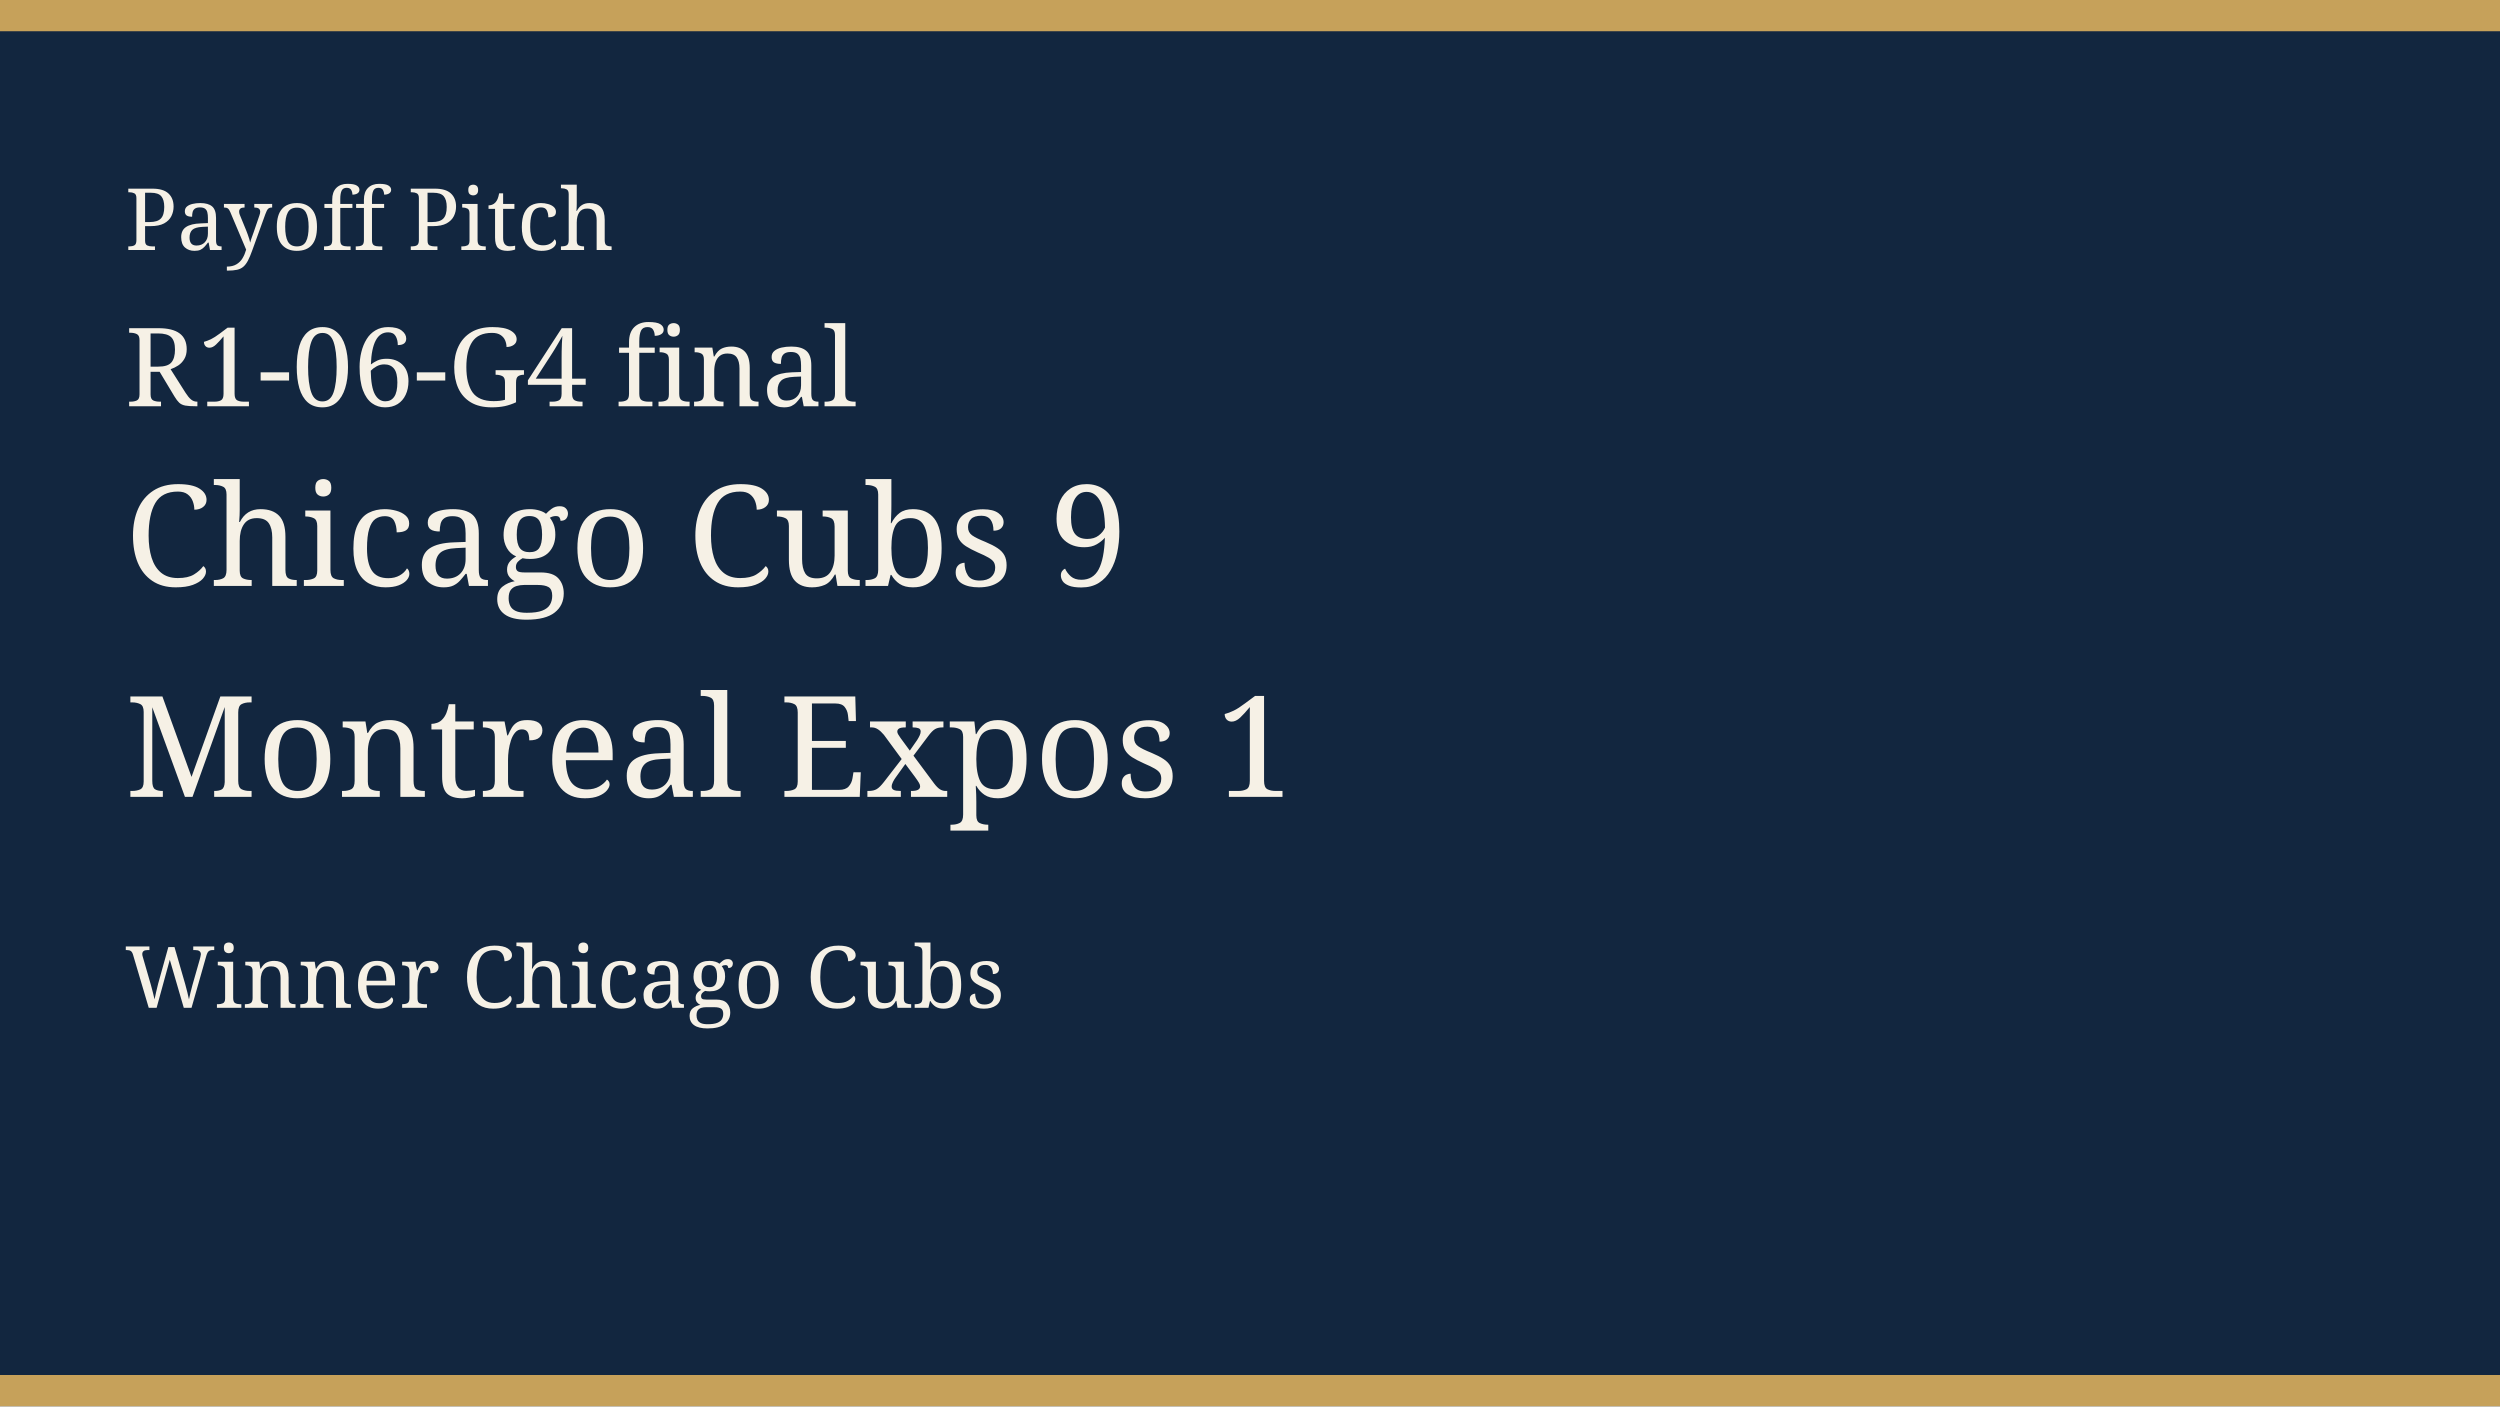
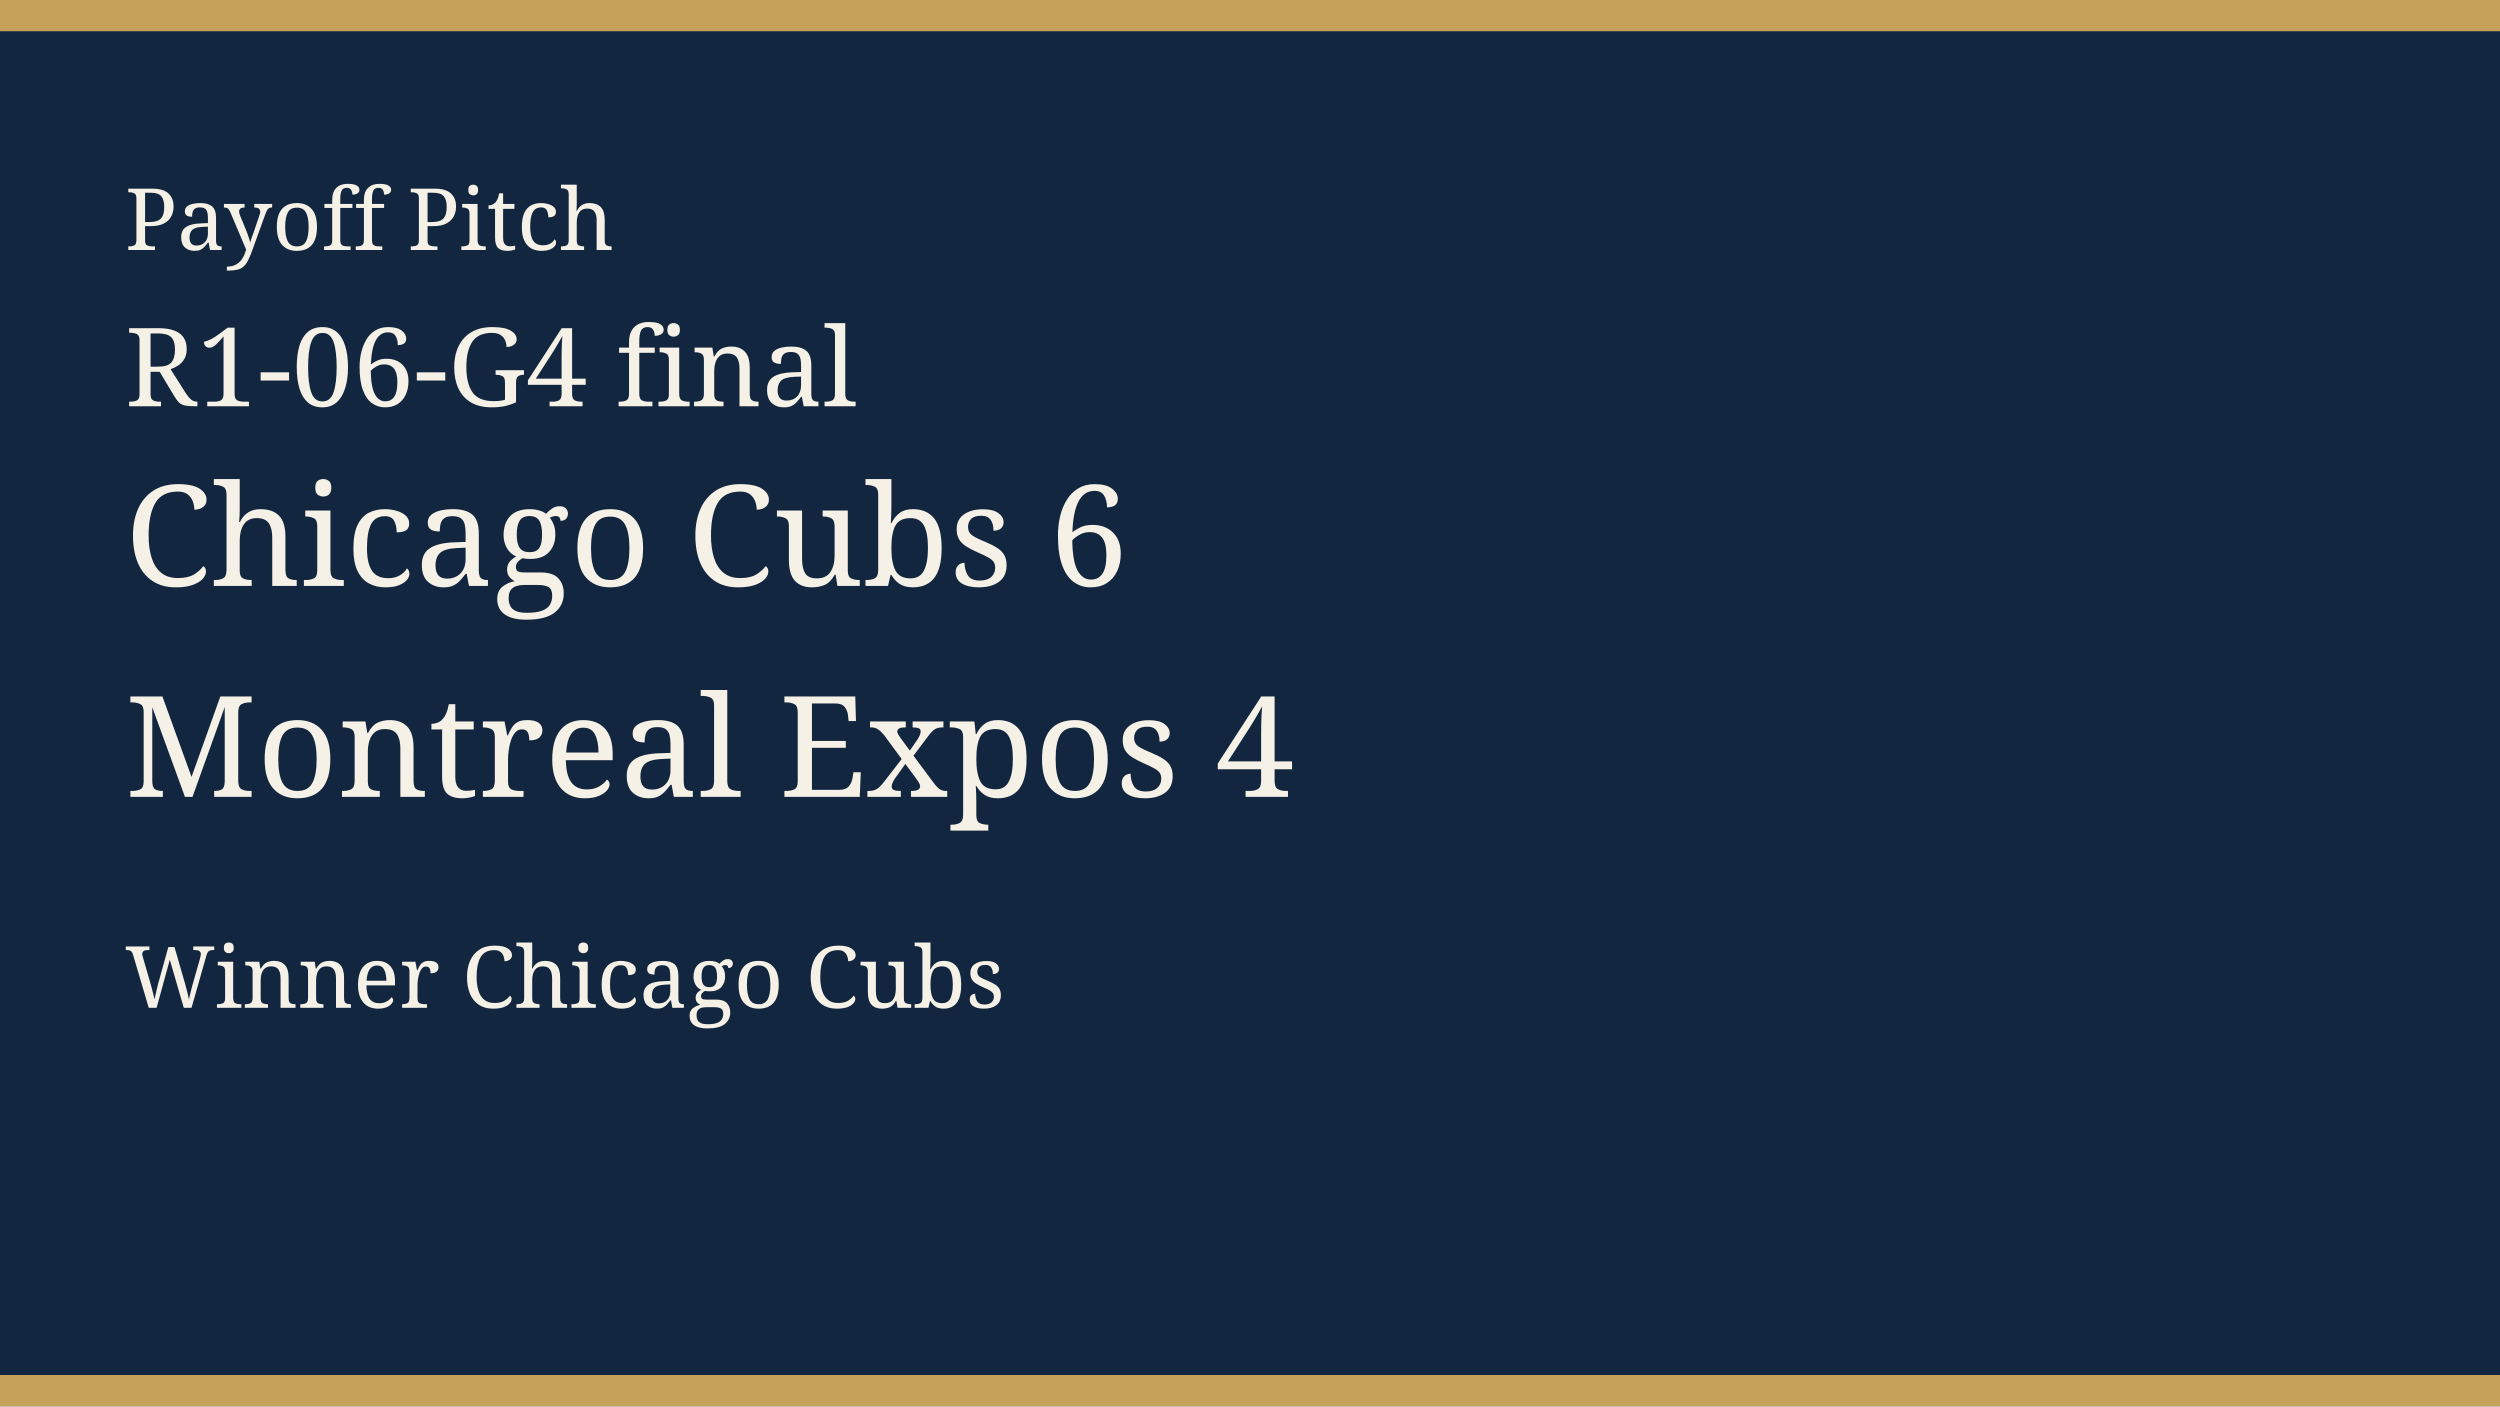
<svg xmlns="http://www.w3.org/2000/svg" width="640" height="360" viewBox="0 0 640 360" role="img">
  <rect width="640" height="360" fill="#12263f" />
  <rect width="640" height="8" fill="#c6a15a" />
  <rect y="352" width="640" height="8" fill="#c6a15a" />
  <text x="32" y="64" fill="#f6f1e6" font-family="Georgia, serif" font-size="22">Payoff Pitch</text>
  <text x="32" y="104" fill="#f6f1e6" font-family="Georgia, serif" font-size="28">R1-06-G4 final</text>
-   <text x="32" y="150" fill="#f6f1e6" font-family="Georgia, serif" font-size="36">Chicago Cubs 9</text>
-   <text x="32" y="204" fill="#f6f1e6" font-family="Georgia, serif" font-size="36">Montreal Expos 1</text>
+   <text x="32" y="150" fill="#f6f1e6" font-family="Georgia, serif" font-size="36">Chicago Cubs 6</text>
+   <text x="32" y="204" fill="#f6f1e6" font-family="Georgia, serif" font-size="36">Montreal Expos 4</text>
  <text x="32" y="258" fill="#f6f1e6" font-family="Georgia, serif" font-size="22">Winner Chicago Cubs</text>
</svg>
